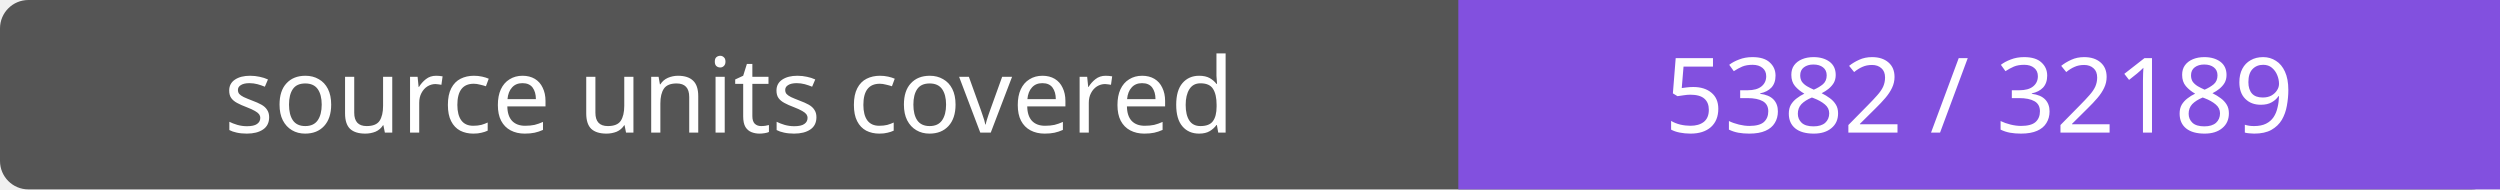
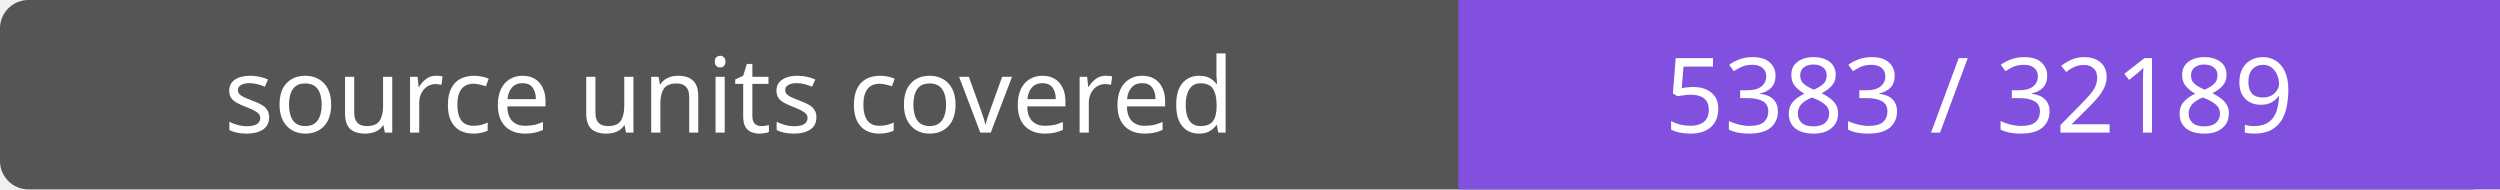
- <svg xmlns="http://www.w3.org/2000/svg" width="264" height="20" role="img" aria-label="source units covered: 5382 / 32189">
+ <svg xmlns="http://www.w3.org/2000/svg" width="264" height="20" role="img" aria-label="source units covered: 5383 / 32189">
  <rect width="264" height="20" rx="3" fill="#555" />
  <path fill="#8250df" d="M154 0h110v20H154z" />
  <g fill="#fff" text-anchor="middle" font-family="Verdana,sans-serif" font-size="11">
    <text x="77.0" y="14">source units covered</text>
-     <text x="209.0" y="14">5382 / 32189</text>
+     <text x="209.0" y="14">5383 / 32189</text>
  </g>
</svg>
